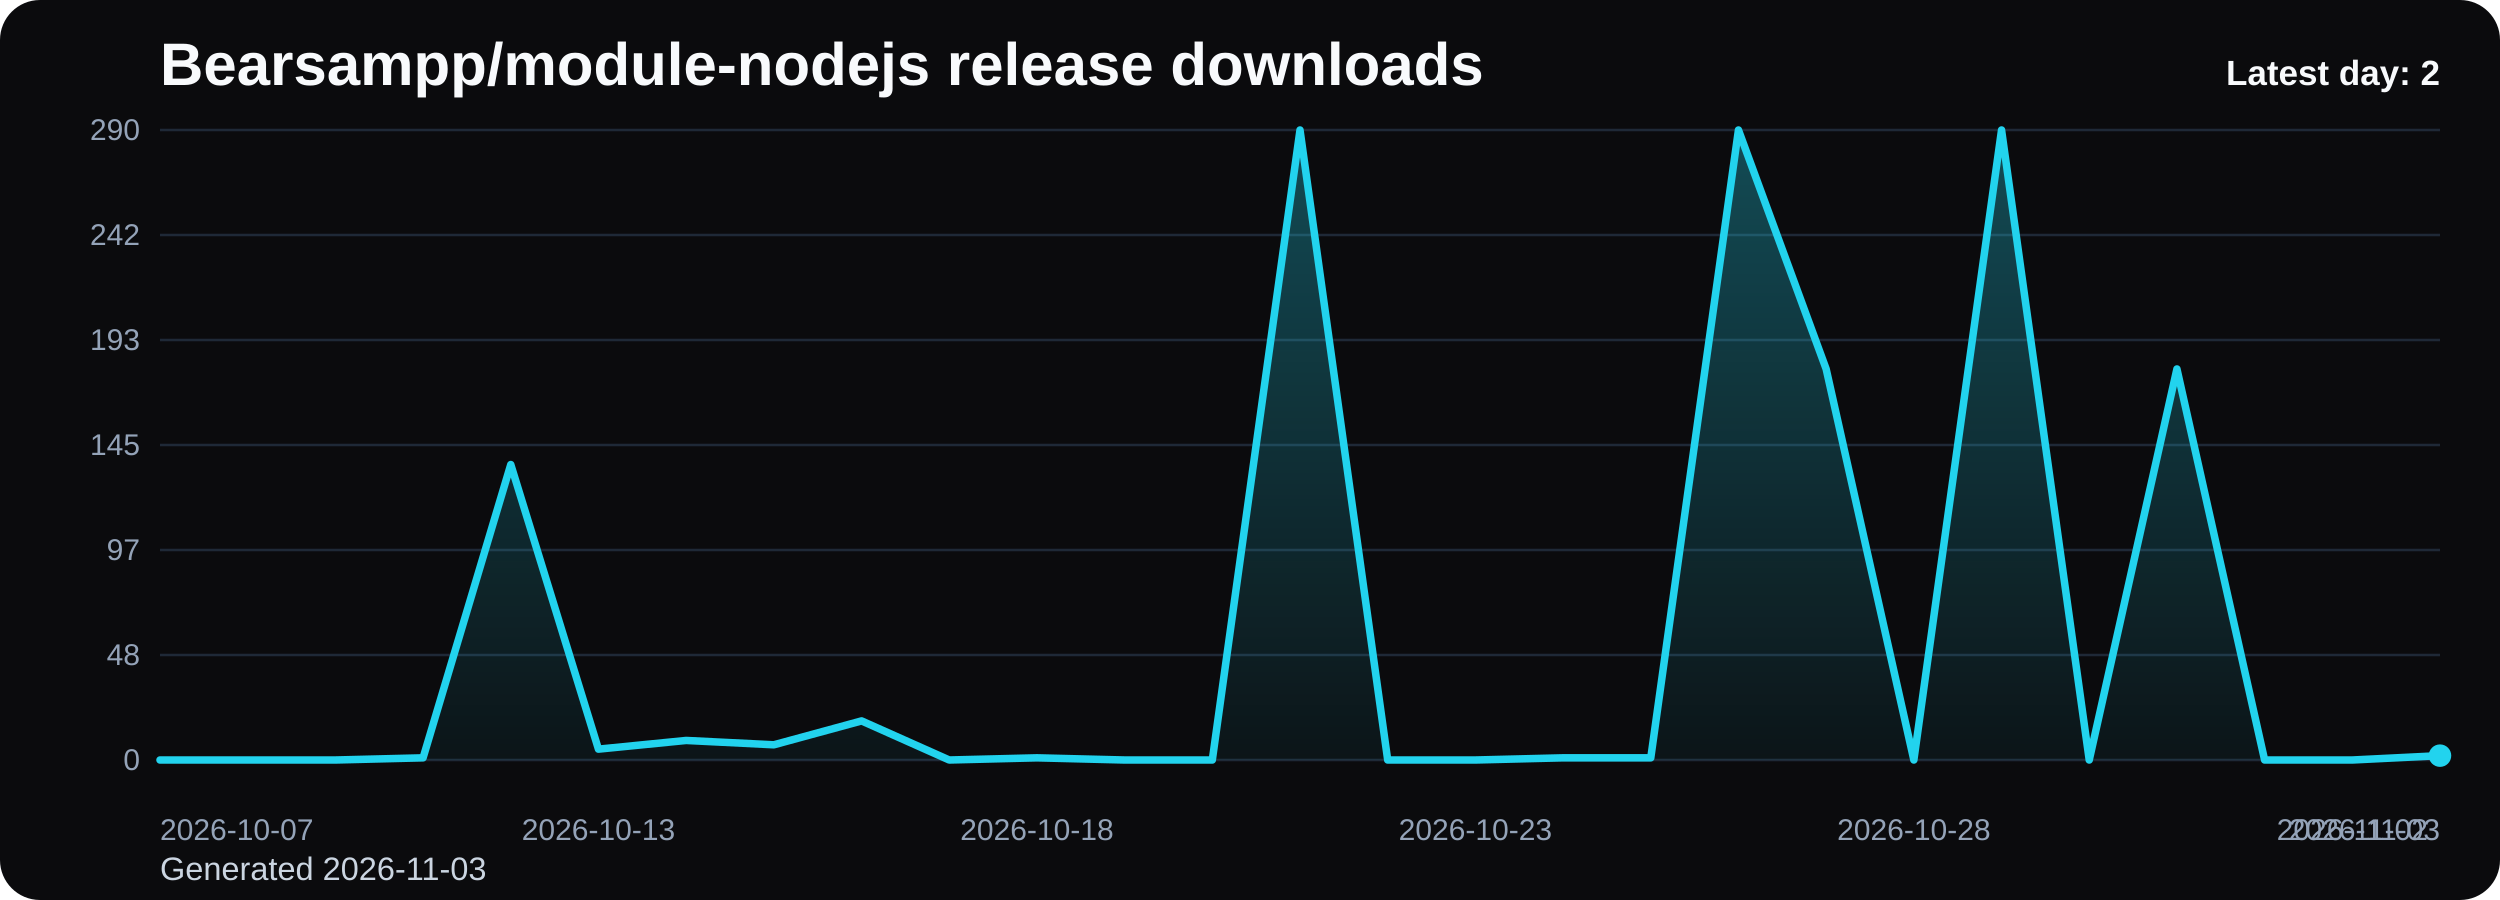
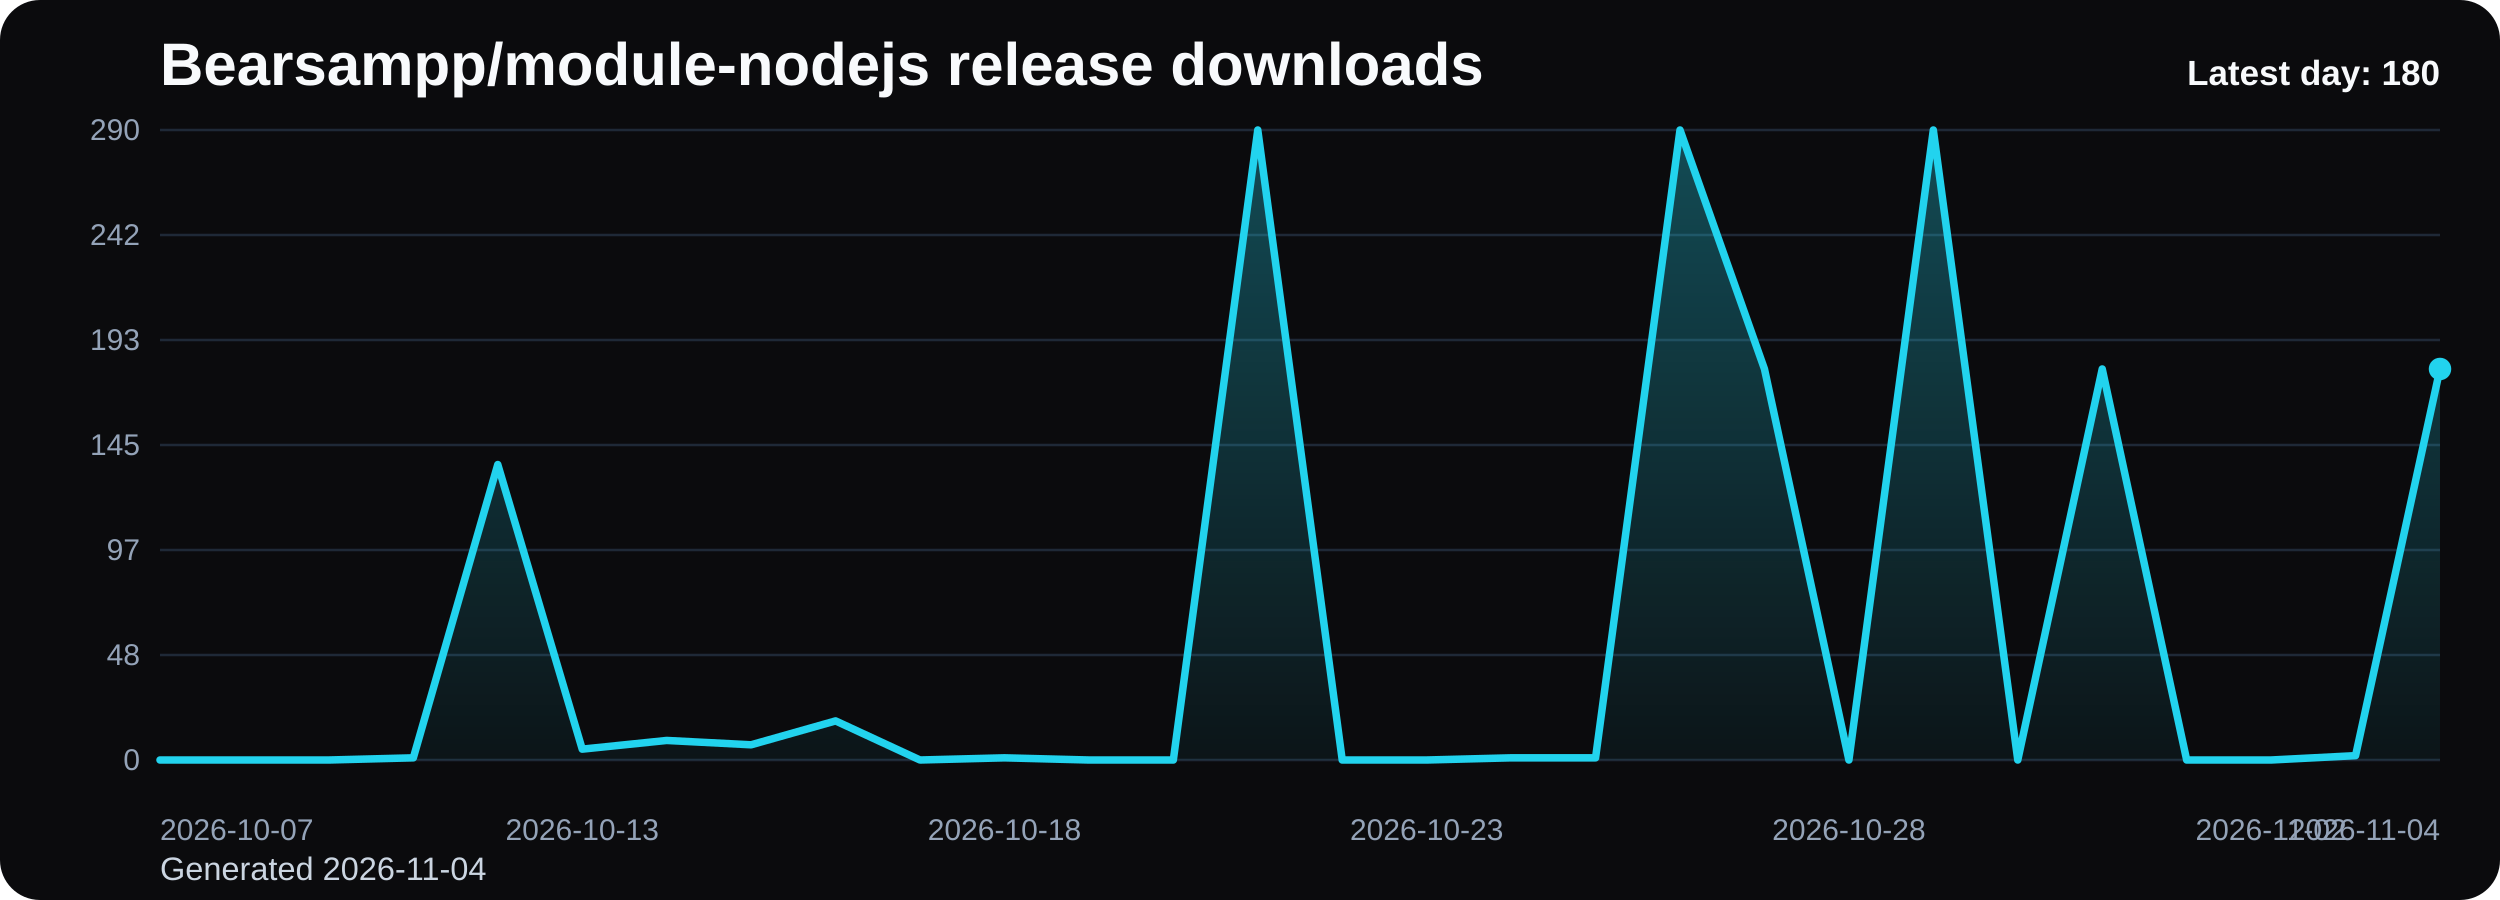
<svg xmlns="http://www.w3.org/2000/svg" viewBox="0 0 1000 360" role="img" aria-label="Bearsampp/module-nodejs release downloads chart">
  <defs>
    <linearGradient id="fill-daily-black" x1="0" y1="0" x2="0" y2="1">
      <stop offset="0%" stop-color="#22d3ee" stop-opacity="0.32" />
      <stop offset="100%" stop-color="#22d3ee" stop-opacity="0.05" />
    </linearGradient>
    <style>
      .bg { fill: #0b0b0d; }
      .title { font: 700 24px Arial, sans-serif; fill: #f8fafc; }
      .sub { font: 400 13px Arial, sans-serif; fill: #cbd5e1; }
      .grid { stroke: #1f2937; stroke-width: 1; }
      .axis { font: 400 12px Arial, sans-serif; fill: #94a3b8; }
      .line { fill: none; stroke: #22d3ee; stroke-width: 3; stroke-linecap: round; stroke-linejoin: round; }
      .dot { fill: #22d3ee; }
      .value { font: 600 11px Arial, sans-serif; fill: #cbd5e1; }
      .latest { font: 700 14px Arial, sans-serif; fill: #f8fafc; }
    </style>
  </defs>
  <rect class="bg" x="0" y="0" width="1000" height="360" rx="16" />
  <text class="title" x="64" y="34">Bearsampp/module-nodejs release downloads</text>
-   <text class="sub" x="64" y="352">Generated 2026-11-03</text>
+   <text class="sub" x="64" y="352">Generated 2026-11-04</text>
  <line x1="64" y1="52.00" x2="976" y2="52.00" class="grid" />
  <text x="56" y="56.00" text-anchor="end" class="axis">290</text>
  <line x1="64" y1="94.00" x2="976" y2="94.00" class="grid" />
  <text x="56" y="98.00" text-anchor="end" class="axis">242</text>
  <line x1="64" y1="136.00" x2="976" y2="136.00" class="grid" />
  <text x="56" y="140.00" text-anchor="end" class="axis">193</text>
  <line x1="64" y1="178.00" x2="976" y2="178.00" class="grid" />
  <text x="56" y="182.00" text-anchor="end" class="axis">145</text>
  <line x1="64" y1="220.00" x2="976" y2="220.00" class="grid" />
  <text x="56" y="224.00" text-anchor="end" class="axis">97</text>
  <line x1="64" y1="262.00" x2="976" y2="262.00" class="grid" />
  <text x="56" y="266.00" text-anchor="end" class="axis">48</text>
  <line x1="64" y1="304.00" x2="976" y2="304.00" class="grid" />
  <text x="56" y="308.00" text-anchor="end" class="axis">0</text>
-   <path d="M 64.00 304 L 64.00 304.00 L 99.08 304.00 L 134.15 304.00 L 169.23 303.13 L 204.31 185.82 L 239.38 299.66 L 274.46 296.18 L 309.54 297.92 L 344.62 288.36 L 379.69 304.00 L 414.77 303.13 L 449.85 304.00 L 484.92 304.00 L 520.00 52.00 L 555.08 304.00 L 590.15 304.00 L 625.23 303.13 L 660.31 303.13 L 695.38 52.00 L 730.46 147.59 L 765.54 304.00 L 800.62 52.00 L 835.69 304.00 L 870.77 147.59 L 905.85 304.00 L 940.92 304.00 L 976.00 302.26 L 976.00 304 Z" fill="url(#fill-daily-black)" />
-   <polyline class="line" points="64.00,304.00 99.08,304.00 134.15,304.00 169.23,303.13 204.31,185.82 239.38,299.66 274.46,296.18 309.54,297.92 344.62,288.36 379.69,304.00 414.77,303.13 449.85,304.00 484.92,304.00 520.00,52.00 555.08,304.00 590.15,304.00 625.23,303.13 660.31,303.13 695.38,52.00 730.46,147.59 765.54,304.00 800.62,52.00 835.69,304.00 870.77,147.59 905.85,304.00 940.92,304.00 976.00,302.26" />
-   <circle class="dot" cx="976.00" cy="302.26" r="4.5" />
+   <path d="M 64.00 304 L 64.00 304.00 L 97.78 304.00 L 131.56 304.00 L 165.33 303.13 L 199.11 185.82 L 232.89 299.66 L 266.67 296.18 L 300.44 297.92 L 334.22 288.36 L 368.00 304.00 L 401.78 303.13 L 435.56 304.00 L 469.33 304.00 L 503.11 52.00 L 536.89 304.00 L 570.67 304.00 L 604.44 303.13 L 638.22 303.13 L 672.00 52.00 L 705.78 147.59 L 739.56 304.00 L 773.33 52.00 L 807.11 304.00 L 840.89 147.59 L 874.67 304.00 L 908.44 304.00 L 942.22 302.26 L 976.00 147.59 L 976.00 304 Z" fill="url(#fill-daily-black)" />
+   <polyline class="line" points="64.00,304.00 97.78,304.00 131.56,304.00 165.33,303.13 199.11,185.82 232.89,299.66 266.67,296.18 300.44,297.92 334.22,288.36 368.00,304.00 401.78,303.13 435.56,304.00 469.33,304.00 503.11,52.00 536.89,304.00 570.67,304.00 604.44,303.13 638.22,303.13 672.00,52.00 705.78,147.59 739.56,304.00 773.33,52.00 807.11,304.00 840.89,147.59 874.67,304.00 908.44,304.00 942.22,302.26 976.00,147.59" />
+   <circle class="dot" cx="976.00" cy="147.59" r="4.5" />
  <text class="axis" x="64.00" y="336" text-anchor="start">2026-10-07</text>
-   <text class="axis" x="239.38" y="336" text-anchor="middle">2026-10-13</text>
-   <text class="axis" x="414.77" y="336" text-anchor="middle">2026-10-18</text>
-   <text class="axis" x="590.15" y="336" text-anchor="middle">2026-10-23</text>
-   <text class="axis" x="765.54" y="336" text-anchor="middle">2026-10-28</text>
-   <text class="axis" x="940.92" y="336" text-anchor="middle">2026-11-02</text>
-   <text class="axis" x="976.00" y="336" text-anchor="end">2026-11-03</text>
-   <text class="latest" x="976" y="34" text-anchor="end">Latest day: 2</text>
+   <text class="axis" x="232.89" y="336" text-anchor="middle">2026-10-13</text>
+   <text class="axis" x="401.78" y="336" text-anchor="middle">2026-10-18</text>
+   <text class="axis" x="570.67" y="336" text-anchor="middle">2026-10-23</text>
+   <text class="axis" x="739.56" y="336" text-anchor="middle">2026-10-28</text>
+   <text class="axis" x="908.44" y="336" text-anchor="middle">2026-11-02</text>
+   <text class="axis" x="976.00" y="336" text-anchor="end">2026-11-04</text>
+   <text class="latest" x="976" y="34" text-anchor="end">Latest day: 180</text>
</svg>
